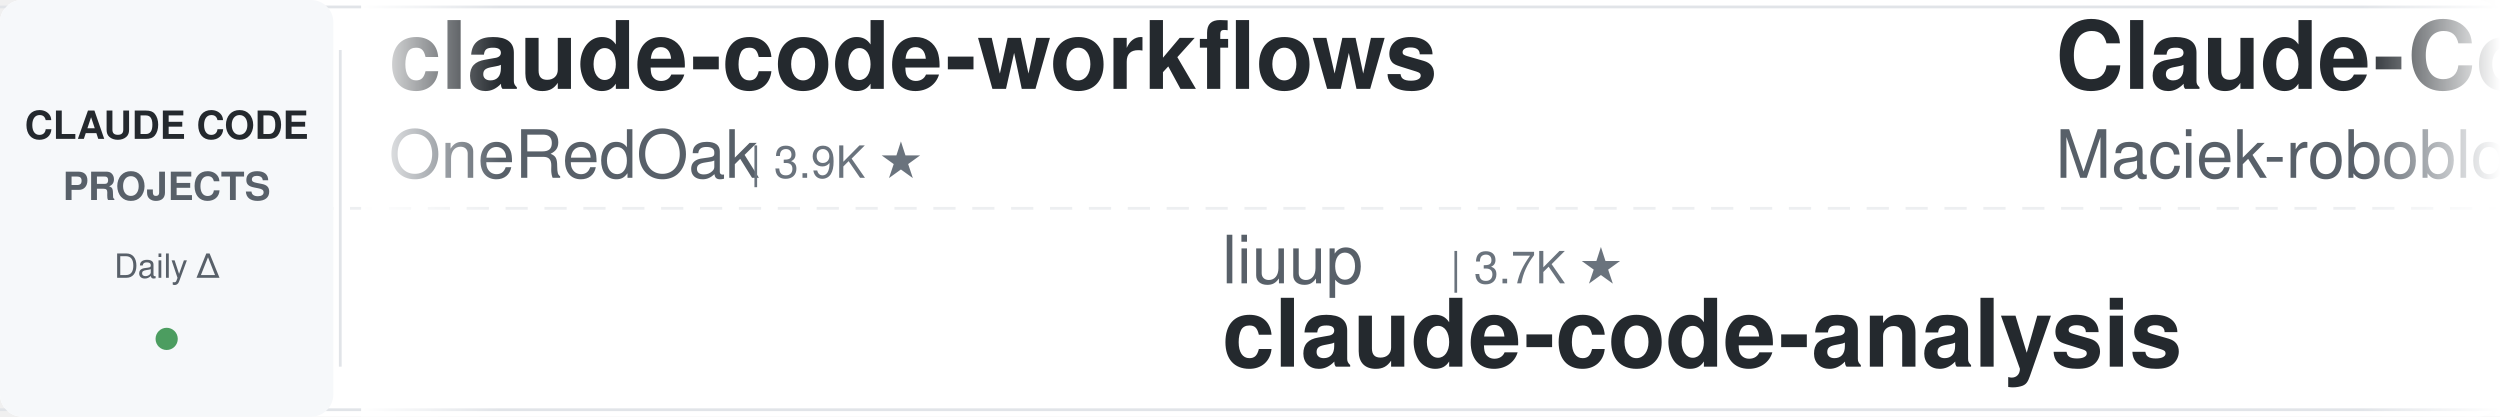
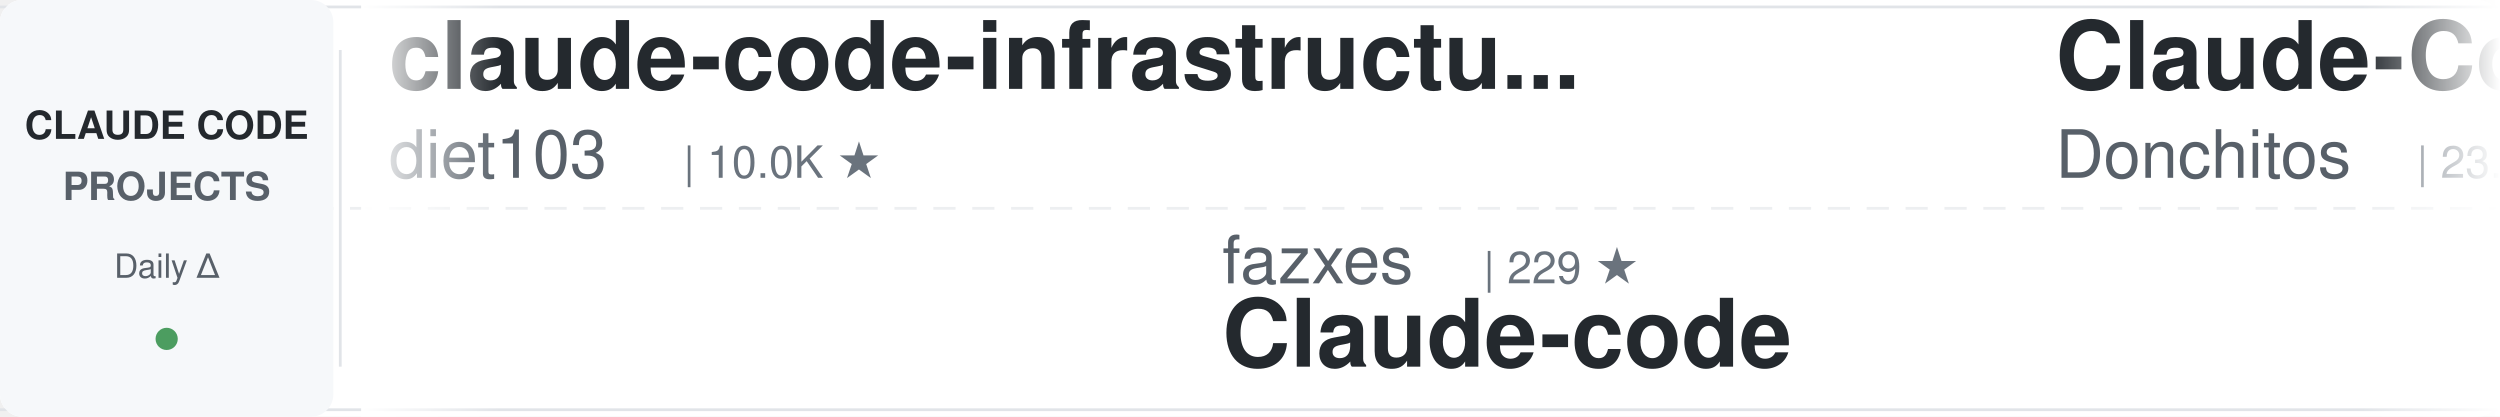
<svg xmlns="http://www.w3.org/2000/svg" width="900" height="150">
  <defs>
    <linearGradient id="awesomeLeftFade" x1="0%" y1="0%" x2="100%" y2="0%">
      <stop offset="0%" style="stop-color:#ffffff;stop-opacity:1" />
      <stop offset="100%" style="stop-color:#ffffff;stop-opacity:0" />
    </linearGradient>
    <linearGradient id="awesomeRightFade" x1="0%" y1="0%" x2="100%" y2="0%">
      <stop offset="0%" style="stop-color:#ffffff;stop-opacity:0" />
      <stop offset="100%" style="stop-color:#ffffff;stop-opacity:1" />
    </linearGradient>
  </defs>
  <rect width="900" height="150" fill="#ffffff" rx="8" />
  <rect x="0" y="2" width="900" height="1" fill="#e1e4e8" />
  <rect x="0" y="147" width="900" height="1" fill="#e1e4e8" />
  <line x1="0" y1="75" x2="900" y2="75" stroke="#e1e4e8" stroke-width="1" stroke-dasharray="8 6" opacity="0.6" />
  <rect x="0" y="0" width="120" height="150" fill="#f6f8fa" rx="8" />
  <text x="60" y="50" font-family="-apple-system, BlinkMacSystemFont, 'Segoe UI', Helvetica, Arial, sans-serif" font-size="14" font-weight="600" fill="#24292e" text-anchor="middle">CLAUDE CODE</text>
  <text x="60" y="72" font-family="-apple-system, BlinkMacSystemFont, 'Segoe UI', Helvetica, Arial, sans-serif" font-size="14" font-weight="600" fill="#586069" text-anchor="middle">PROJECTS</text>
  <text x="60" y="100" font-family="-apple-system, BlinkMacSystemFont, 'Segoe UI', Helvetica, Arial, sans-serif" font-size="12" font-weight="500" fill="#586069" text-anchor="middle">Daily Δ</text>
  <circle cx="60" cy="122" r="4" fill="#22863a" opacity="0.8" />
  <rect x="122" y="18" width="1" height="114" fill="#e1e4e8" />
  <clipPath id="awesomeTickerClip">
    <rect x="130" y="0" width="770" height="150" />
  </clipPath>
  <g clip-path="url(#awesomeTickerClip)">
    <g id="awesomeTickerItems">
      <animateTransform attributeName="transform" attributeType="XML" type="translate" from="0 0" to="-3000 0" dur="54s" repeatCount="indefinite" />
      <g transform="translate(0, 0)">
-         <text x="140" y="32" font-family="-apple-system, BlinkMacSystemFont, 'Segoe UI', Helvetica, Arial, sans-serif" font-size="34" font-weight="600" fill="#24292e">claude-code-workflows</text>
-         <text x="140" y="64" font-family="-apple-system, BlinkMacSystemFont, 'Segoe UI', Helvetica, Arial, sans-serif" font-size="24" font-weight="400" fill="#586069">OneRedOak</text>
-         <text x="270" y="64" font-family="-apple-system, BlinkMacSystemFont, 'Segoe UI', Helvetica, Arial, sans-serif" font-size="16" font-weight="500" fill="#6a737d">| 3.9K ★</text>
+         <text x="140" y="32" font-family="-apple-system, BlinkMacSystemFont, 'Segoe UI', Helvetica, Arial, sans-serif" font-size="34" font-weight="600" fill="#24292e">claude-code-infrastructu...</text>
+         <text x="140" y="64" font-family="-apple-system, BlinkMacSystemFont, 'Segoe UI', Helvetica, Arial, sans-serif" font-size="24" font-weight="400" fill="#586069">diet103</text>
+         <text x="246" y="64" font-family="-apple-system, BlinkMacSystemFont, 'Segoe UI', Helvetica, Arial, sans-serif" font-size="16" font-weight="500" fill="#6a737d">| 10.0K ★</text>
      </g>
      <g transform="translate(300, 0)">
-         <text x="140" y="102" font-family="-apple-system, BlinkMacSystemFont, 'Segoe UI', Helvetica, Arial, sans-serif" font-size="24" font-weight="400" fill="#586069">liuup</text>
-         <text x="222" y="102" font-family="-apple-system, BlinkMacSystemFont, 'Segoe UI', Helvetica, Arial, sans-serif" font-size="16" font-weight="500" fill="#6a737d">| 3.7K ★</text>
-         <text x="140" y="132" font-family="-apple-system, BlinkMacSystemFont, 'Segoe UI', Helvetica, Arial, sans-serif" font-size="34" font-weight="600" fill="#24292e">claude-code-analysis</text>
+         <text x="140" y="102" font-family="-apple-system, BlinkMacSystemFont, 'Segoe UI', Helvetica, Arial, sans-serif" font-size="24" font-weight="400" fill="#586069">fazxes</text>
+         <text x="234" y="102" font-family="-apple-system, BlinkMacSystemFont, 'Segoe UI', Helvetica, Arial, sans-serif" font-size="16" font-weight="500" fill="#6a737d">| 229 ★</text>
+         <text x="140" y="132" font-family="-apple-system, BlinkMacSystemFont, 'Segoe UI', Helvetica, Arial, sans-serif" font-size="34" font-weight="600" fill="#24292e">Claude-code</text>
      </g>
      <g transform="translate(600, 0)">
-         <text x="140" y="32" font-family="-apple-system, BlinkMacSystemFont, 'Segoe UI', Helvetica, Arial, sans-serif" font-size="34" font-weight="600" fill="#24292e">Claude-Code-Usage-Monito...</text>
-         <text x="140" y="64" font-family="-apple-system, BlinkMacSystemFont, 'Segoe UI', Helvetica, Arial, sans-serif" font-size="24" font-weight="400" fill="#586069">Maciek-roboblog</text>
-         <text x="342" y="64" font-family="-apple-system, BlinkMacSystemFont, 'Segoe UI', Helvetica, Arial, sans-serif" font-size="16" font-weight="500" fill="#6a737d">| 8.6K ★</text>
-         <text x="419" y="64" font-family="-apple-system, BlinkMacSystemFont, 'Segoe UI', Helvetica, Arial, sans-serif" font-size="16" font-weight="500" fill="#22863a"> +1</text>
+         <text x="140" y="32" font-family="-apple-system, BlinkMacSystemFont, 'Segoe UI', Helvetica, Arial, sans-serif" font-size="34" font-weight="600" fill="#24292e">Claude-Code-Game-Studios</text>
+         <text x="140" y="64" font-family="-apple-system, BlinkMacSystemFont, 'Segoe UI', Helvetica, Arial, sans-serif" font-size="24" font-weight="400" fill="#586069">Donchitos</text>
+         <text x="270" y="64" font-family="-apple-system, BlinkMacSystemFont, 'Segoe UI', Helvetica, Arial, sans-serif" font-size="16" font-weight="500" fill="#6a737d">| 23.6K ★</text>
+         <text x="356" y="64" font-family="-apple-system, BlinkMacSystemFont, 'Segoe UI', Helvetica, Arial, sans-serif" font-size="16" font-weight="500" fill="#22863a"> +2</text>
      </g>
      <g transform="translate(900, 0)">
-         <text x="140" y="102" font-family="-apple-system, BlinkMacSystemFont, 'Segoe UI', Helvetica, Arial, sans-serif" font-size="24" font-weight="400" fill="#586069">AprilNEA</text>
-         <text x="258" y="102" font-family="-apple-system, BlinkMacSystemFont, 'Segoe UI', Helvetica, Arial, sans-serif" font-size="16" font-weight="500" fill="#6a737d">| 394 ★</text>
-         <text x="326" y="102" font-family="-apple-system, BlinkMacSystemFont, 'Segoe UI', Helvetica, Arial, sans-serif" font-size="16" font-weight="500" fill="#22863a"> +1</text>
-         <text x="140" y="132" font-family="-apple-system, BlinkMacSystemFont, 'Segoe UI', Helvetica, Arial, sans-serif" font-size="34" font-weight="600" fill="#24292e">claude-code-source</text>
+         <text x="140" y="102" font-family="-apple-system, BlinkMacSystemFont, 'Segoe UI', Helvetica, Arial, sans-serif" font-size="24" font-weight="400" fill="#586069">LING71671</text>
+         <text x="270" y="102" font-family="-apple-system, BlinkMacSystemFont, 'Segoe UI', Helvetica, Arial, sans-serif" font-size="16" font-weight="500" fill="#6a737d">| 932 ★</text>
+         <text x="140" y="132" font-family="-apple-system, BlinkMacSystemFont, 'Segoe UI', Helvetica, Arial, sans-serif" font-size="34" font-weight="600" fill="#24292e">Open-ClaudeCode</text>
      </g>
      <g transform="translate(1200, 0)">
-         <text x="140" y="32" font-family="-apple-system, BlinkMacSystemFont, 'Segoe UI', Helvetica, Arial, sans-serif" font-size="34" font-weight="600" fill="#24292e">claude-code-book</text>
-         <text x="140" y="64" font-family="-apple-system, BlinkMacSystemFont, 'Segoe UI', Helvetica, Arial, sans-serif" font-size="24" font-weight="400" fill="#586069">lintsinghua</text>
-         <text x="294" y="64" font-family="-apple-system, BlinkMacSystemFont, 'Segoe UI', Helvetica, Arial, sans-serif" font-size="16" font-weight="500" fill="#6a737d">| 4.0K ★</text>
+         <text x="140" y="32" font-family="-apple-system, BlinkMacSystemFont, 'Segoe UI', Helvetica, Arial, sans-serif" font-size="34" font-weight="600" fill="#24292e">claude-code-system-promp...</text>
+         <text x="140" y="64" font-family="-apple-system, BlinkMacSystemFont, 'Segoe UI', Helvetica, Arial, sans-serif" font-size="24" font-weight="400" fill="#586069">Piebald-AI</text>
+         <text x="282" y="64" font-family="-apple-system, BlinkMacSystemFont, 'Segoe UI', Helvetica, Arial, sans-serif" font-size="16" font-weight="500" fill="#6a737d">| 12.1K ★</text>
      </g>
      <g transform="translate(1500, 0)">
-         <text x="140" y="102" font-family="-apple-system, BlinkMacSystemFont, 'Segoe UI', Helvetica, Arial, sans-serif" font-size="24" font-weight="400" fill="#586069">tanbiralam</text>
-         <text x="282" y="102" font-family="-apple-system, BlinkMacSystemFont, 'Segoe UI', Helvetica, Arial, sans-serif" font-size="16" font-weight="500" fill="#6a737d">| 2.1K ★</text>
-         <text x="359" y="102" font-family="-apple-system, BlinkMacSystemFont, 'Segoe UI', Helvetica, Arial, sans-serif" font-size="16" font-weight="500" fill="#22863a"> +2</text>
-         <text x="140" y="132" font-family="-apple-system, BlinkMacSystemFont, 'Segoe UI', Helvetica, Arial, sans-serif" font-size="34" font-weight="600" fill="#24292e">claude-code</text>
+         <text x="140" y="102" font-family="-apple-system, BlinkMacSystemFont, 'Segoe UI', Helvetica, Arial, sans-serif" font-size="24" font-weight="400" fill="#586069">pengchengneo</text>
+         <text x="306" y="102" font-family="-apple-system, BlinkMacSystemFont, 'Segoe UI', Helvetica, Arial, sans-serif" font-size="16" font-weight="500" fill="#6a737d">| 1.7K ★</text>
+         <text x="383" y="102" font-family="-apple-system, BlinkMacSystemFont, 'Segoe UI', Helvetica, Arial, sans-serif" font-size="16" font-weight="500" fill="#22863a"> +2</text>
+         <text x="140" y="132" font-family="-apple-system, BlinkMacSystemFont, 'Segoe UI', Helvetica, Arial, sans-serif" font-size="34" font-weight="600" fill="#24292e">Claude-Code</text>
      </g>
      <g transform="translate(1800, 0)">
-         <text x="140" y="32" font-family="-apple-system, BlinkMacSystemFont, 'Segoe UI', Helvetica, Arial, sans-serif" font-size="34" font-weight="600" fill="#24292e">claude-code-router</text>
-         <text x="140" y="64" font-family="-apple-system, BlinkMacSystemFont, 'Segoe UI', Helvetica, Arial, sans-serif" font-size="24" font-weight="400" fill="#586069">musistudio</text>
-         <text x="282" y="64" font-family="-apple-system, BlinkMacSystemFont, 'Segoe UI', Helvetica, Arial, sans-serif" font-size="16" font-weight="500" fill="#6a737d">| 36.3K ★</text>
-         <text x="368" y="64" font-family="-apple-system, BlinkMacSystemFont, 'Segoe UI', Helvetica, Arial, sans-serif" font-size="16" font-weight="500" fill="#22863a"> +4</text>
+         <text x="140" y="32" font-family="-apple-system, BlinkMacSystemFont, 'Segoe UI', Helvetica, Arial, sans-serif" font-size="34" font-weight="600" fill="#24292e">Claude-Code</text>
+         <text x="140" y="64" font-family="-apple-system, BlinkMacSystemFont, 'Segoe UI', Helvetica, Arial, sans-serif" font-size="24" font-weight="400" fill="#586069">OrcaWhisper</text>
+         <text x="294" y="64" font-family="-apple-system, BlinkMacSystemFont, 'Segoe UI', Helvetica, Arial, sans-serif" font-size="16" font-weight="500" fill="#6a737d">| 87 ★</text>
      </g>
      <g transform="translate(2100, 0)">
-         <text x="140" y="102" font-family="-apple-system, BlinkMacSystemFont, 'Segoe UI', Helvetica, Arial, sans-serif" font-size="24" font-weight="400" fill="#586069">disler</text>
-         <text x="234" y="102" font-family="-apple-system, BlinkMacSystemFont, 'Segoe UI', Helvetica, Arial, sans-serif" font-size="16" font-weight="500" fill="#6a737d">| 1.6K ★</text>
-         <text x="140" y="132" font-family="-apple-system, BlinkMacSystemFont, 'Segoe UI', Helvetica, Arial, sans-serif" font-size="34" font-weight="600" fill="#24292e">pi-vs-claude-code</text>
+         <text x="140" y="102" font-family="-apple-system, BlinkMacSystemFont, 'Segoe UI', Helvetica, Arial, sans-serif" font-size="24" font-weight="400" fill="#586069">kodu-ai</text>
+         <text x="246" y="102" font-family="-apple-system, BlinkMacSystemFont, 'Segoe UI', Helvetica, Arial, sans-serif" font-size="16" font-weight="500" fill="#6a737d">| 5.2K ★</text>
+         <text x="323" y="102" font-family="-apple-system, BlinkMacSystemFont, 'Segoe UI', Helvetica, Arial, sans-serif" font-size="16" font-weight="500" fill="#22863a"> +1</text>
+         <text x="140" y="132" font-family="-apple-system, BlinkMacSystemFont, 'Segoe UI', Helvetica, Arial, sans-serif" font-size="34" font-weight="600" fill="#24292e">claude-coder</text>
      </g>
      <g transform="translate(2400, 0)">
        <text x="140" y="32" font-family="-apple-system, BlinkMacSystemFont, 'Segoe UI', Helvetica, Arial, sans-serif" font-size="34" font-weight="600" fill="#24292e">claude-code</text>
-         <text x="140" y="64" font-family="-apple-system, BlinkMacSystemFont, 'Segoe UI', Helvetica, Arial, sans-serif" font-size="24" font-weight="400" fill="#586069">VineeTagarwaL-code</text>
-         <text x="378" y="64" font-family="-apple-system, BlinkMacSystemFont, 'Segoe UI', Helvetica, Arial, sans-serif" font-size="16" font-weight="500" fill="#6a737d">| 273 ★</text>
+         <text x="140" y="64" font-family="-apple-system, BlinkMacSystemFont, 'Segoe UI', Helvetica, Arial, sans-serif" font-size="24" font-weight="400" fill="#586069">freestylefly</text>
+         <text x="306" y="64" font-family="-apple-system, BlinkMacSystemFont, 'Segoe UI', Helvetica, Arial, sans-serif" font-size="16" font-weight="500" fill="#6a737d">| 128 ★</text>
      </g>
      <g transform="translate(2700, 0)">
-         <text x="140" y="102" font-family="-apple-system, BlinkMacSystemFont, 'Segoe UI', Helvetica, Arial, sans-serif" font-size="24" font-weight="400" fill="#586069">ChinaSiro</text>
-         <text x="270" y="102" font-family="-apple-system, BlinkMacSystemFont, 'Segoe UI', Helvetica, Arial, sans-serif" font-size="16" font-weight="500" fill="#6a737d">| 9.6K ★</text>
-         <text x="347" y="102" font-family="-apple-system, BlinkMacSystemFont, 'Segoe UI', Helvetica, Arial, sans-serif" font-size="16" font-weight="500" fill="#cb2431"> -1</text>
-         <text x="140" y="132" font-family="-apple-system, BlinkMacSystemFont, 'Segoe UI', Helvetica, Arial, sans-serif" font-size="34" font-weight="600" fill="#24292e">claude-code-sourcemap</text>
+         <text x="140" y="102" font-family="-apple-system, BlinkMacSystemFont, 'Segoe UI', Helvetica, Arial, sans-serif" font-size="24" font-weight="400" fill="#586069">JrCx7scC</text>
+         <text x="258" y="102" font-family="-apple-system, BlinkMacSystemFont, 'Segoe UI', Helvetica, Arial, sans-serif" font-size="16" font-weight="500" fill="#6a737d">| 371 ★</text>
+         <text x="140" y="132" font-family="-apple-system, BlinkMacSystemFont, 'Segoe UI', Helvetica, Arial, sans-serif" font-size="34" font-weight="600" fill="#24292e">claude-code-source</text>
      </g>
      <g transform="translate(3000, 0)">
-         <text x="140" y="32" font-family="-apple-system, BlinkMacSystemFont, 'Segoe UI', Helvetica, Arial, sans-serif" font-size="34" font-weight="600" fill="#24292e">claude-code-workflows</text>
-         <text x="140" y="64" font-family="-apple-system, BlinkMacSystemFont, 'Segoe UI', Helvetica, Arial, sans-serif" font-size="24" font-weight="400" fill="#586069">OneRedOak</text>
-         <text x="270" y="64" font-family="-apple-system, BlinkMacSystemFont, 'Segoe UI', Helvetica, Arial, sans-serif" font-size="16" font-weight="500" fill="#6a737d">| 3.9K ★</text>
+         <text x="140" y="32" font-family="-apple-system, BlinkMacSystemFont, 'Segoe UI', Helvetica, Arial, sans-serif" font-size="34" font-weight="600" fill="#24292e">claude-code-infrastructu...</text>
+         <text x="140" y="64" font-family="-apple-system, BlinkMacSystemFont, 'Segoe UI', Helvetica, Arial, sans-serif" font-size="24" font-weight="400" fill="#586069">diet103</text>
+         <text x="246" y="64" font-family="-apple-system, BlinkMacSystemFont, 'Segoe UI', Helvetica, Arial, sans-serif" font-size="16" font-weight="500" fill="#6a737d">| 10.0K ★</text>
      </g>
      <g transform="translate(3300, 0)">
-         <text x="140" y="102" font-family="-apple-system, BlinkMacSystemFont, 'Segoe UI', Helvetica, Arial, sans-serif" font-size="24" font-weight="400" fill="#586069">liuup</text>
-         <text x="222" y="102" font-family="-apple-system, BlinkMacSystemFont, 'Segoe UI', Helvetica, Arial, sans-serif" font-size="16" font-weight="500" fill="#6a737d">| 3.7K ★</text>
-         <text x="140" y="132" font-family="-apple-system, BlinkMacSystemFont, 'Segoe UI', Helvetica, Arial, sans-serif" font-size="34" font-weight="600" fill="#24292e">claude-code-analysis</text>
+         <text x="140" y="102" font-family="-apple-system, BlinkMacSystemFont, 'Segoe UI', Helvetica, Arial, sans-serif" font-size="24" font-weight="400" fill="#586069">fazxes</text>
+         <text x="234" y="102" font-family="-apple-system, BlinkMacSystemFont, 'Segoe UI', Helvetica, Arial, sans-serif" font-size="16" font-weight="500" fill="#6a737d">| 229 ★</text>
+         <text x="140" y="132" font-family="-apple-system, BlinkMacSystemFont, 'Segoe UI', Helvetica, Arial, sans-serif" font-size="34" font-weight="600" fill="#24292e">Claude-code</text>
      </g>
      <g transform="translate(3600, 0)">
-         <text x="140" y="32" font-family="-apple-system, BlinkMacSystemFont, 'Segoe UI', Helvetica, Arial, sans-serif" font-size="34" font-weight="600" fill="#24292e">Claude-Code-Usage-Monito...</text>
-         <text x="140" y="64" font-family="-apple-system, BlinkMacSystemFont, 'Segoe UI', Helvetica, Arial, sans-serif" font-size="24" font-weight="400" fill="#586069">Maciek-roboblog</text>
-         <text x="342" y="64" font-family="-apple-system, BlinkMacSystemFont, 'Segoe UI', Helvetica, Arial, sans-serif" font-size="16" font-weight="500" fill="#6a737d">| 8.6K ★</text>
-         <text x="419" y="64" font-family="-apple-system, BlinkMacSystemFont, 'Segoe UI', Helvetica, Arial, sans-serif" font-size="16" font-weight="500" fill="#22863a"> +1</text>
+         <text x="140" y="32" font-family="-apple-system, BlinkMacSystemFont, 'Segoe UI', Helvetica, Arial, sans-serif" font-size="34" font-weight="600" fill="#24292e">Claude-Code-Game-Studios</text>
+         <text x="140" y="64" font-family="-apple-system, BlinkMacSystemFont, 'Segoe UI', Helvetica, Arial, sans-serif" font-size="24" font-weight="400" fill="#586069">Donchitos</text>
+         <text x="270" y="64" font-family="-apple-system, BlinkMacSystemFont, 'Segoe UI', Helvetica, Arial, sans-serif" font-size="16" font-weight="500" fill="#6a737d">| 23.6K ★</text>
+         <text x="356" y="64" font-family="-apple-system, BlinkMacSystemFont, 'Segoe UI', Helvetica, Arial, sans-serif" font-size="16" font-weight="500" fill="#22863a"> +2</text>
      </g>
      <g transform="translate(3900, 0)">
-         <text x="140" y="102" font-family="-apple-system, BlinkMacSystemFont, 'Segoe UI', Helvetica, Arial, sans-serif" font-size="24" font-weight="400" fill="#586069">AprilNEA</text>
-         <text x="258" y="102" font-family="-apple-system, BlinkMacSystemFont, 'Segoe UI', Helvetica, Arial, sans-serif" font-size="16" font-weight="500" fill="#6a737d">| 394 ★</text>
-         <text x="326" y="102" font-family="-apple-system, BlinkMacSystemFont, 'Segoe UI', Helvetica, Arial, sans-serif" font-size="16" font-weight="500" fill="#22863a"> +1</text>
-         <text x="140" y="132" font-family="-apple-system, BlinkMacSystemFont, 'Segoe UI', Helvetica, Arial, sans-serif" font-size="34" font-weight="600" fill="#24292e">claude-code-source</text>
+         <text x="140" y="102" font-family="-apple-system, BlinkMacSystemFont, 'Segoe UI', Helvetica, Arial, sans-serif" font-size="24" font-weight="400" fill="#586069">LING71671</text>
+         <text x="270" y="102" font-family="-apple-system, BlinkMacSystemFont, 'Segoe UI', Helvetica, Arial, sans-serif" font-size="16" font-weight="500" fill="#6a737d">| 932 ★</text>
+         <text x="140" y="132" font-family="-apple-system, BlinkMacSystemFont, 'Segoe UI', Helvetica, Arial, sans-serif" font-size="34" font-weight="600" fill="#24292e">Open-ClaudeCode</text>
      </g>
    </g>
  </g>
  <rect x="130" y="0" width="50" height="150" fill="url(#awesomeLeftFade)" />
  <rect x="850" y="0" width="50" height="150" fill="url(#awesomeRightFade)" />
</svg>
